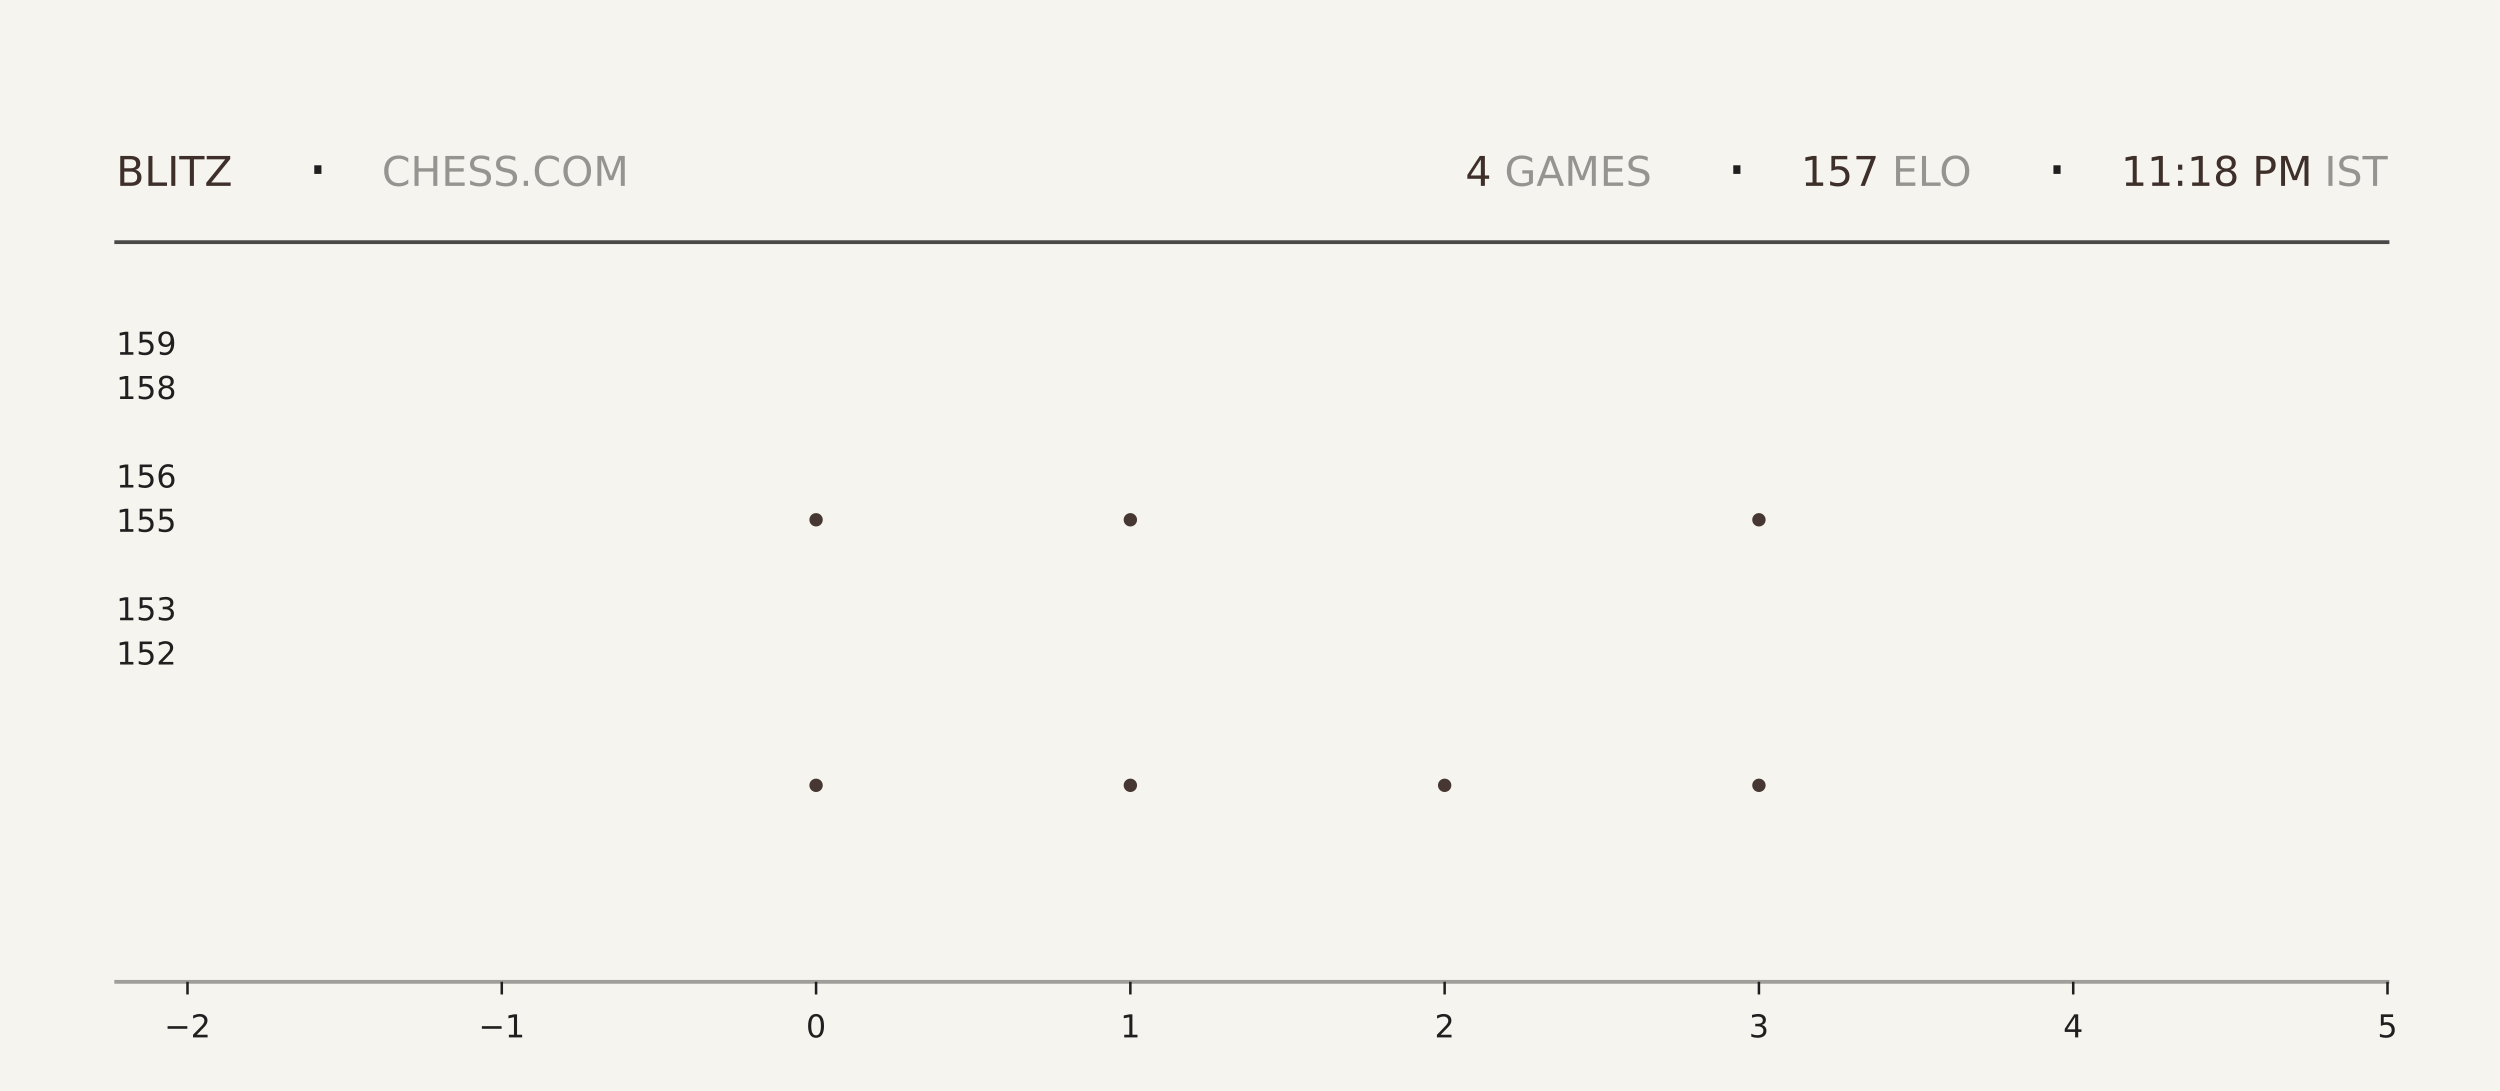
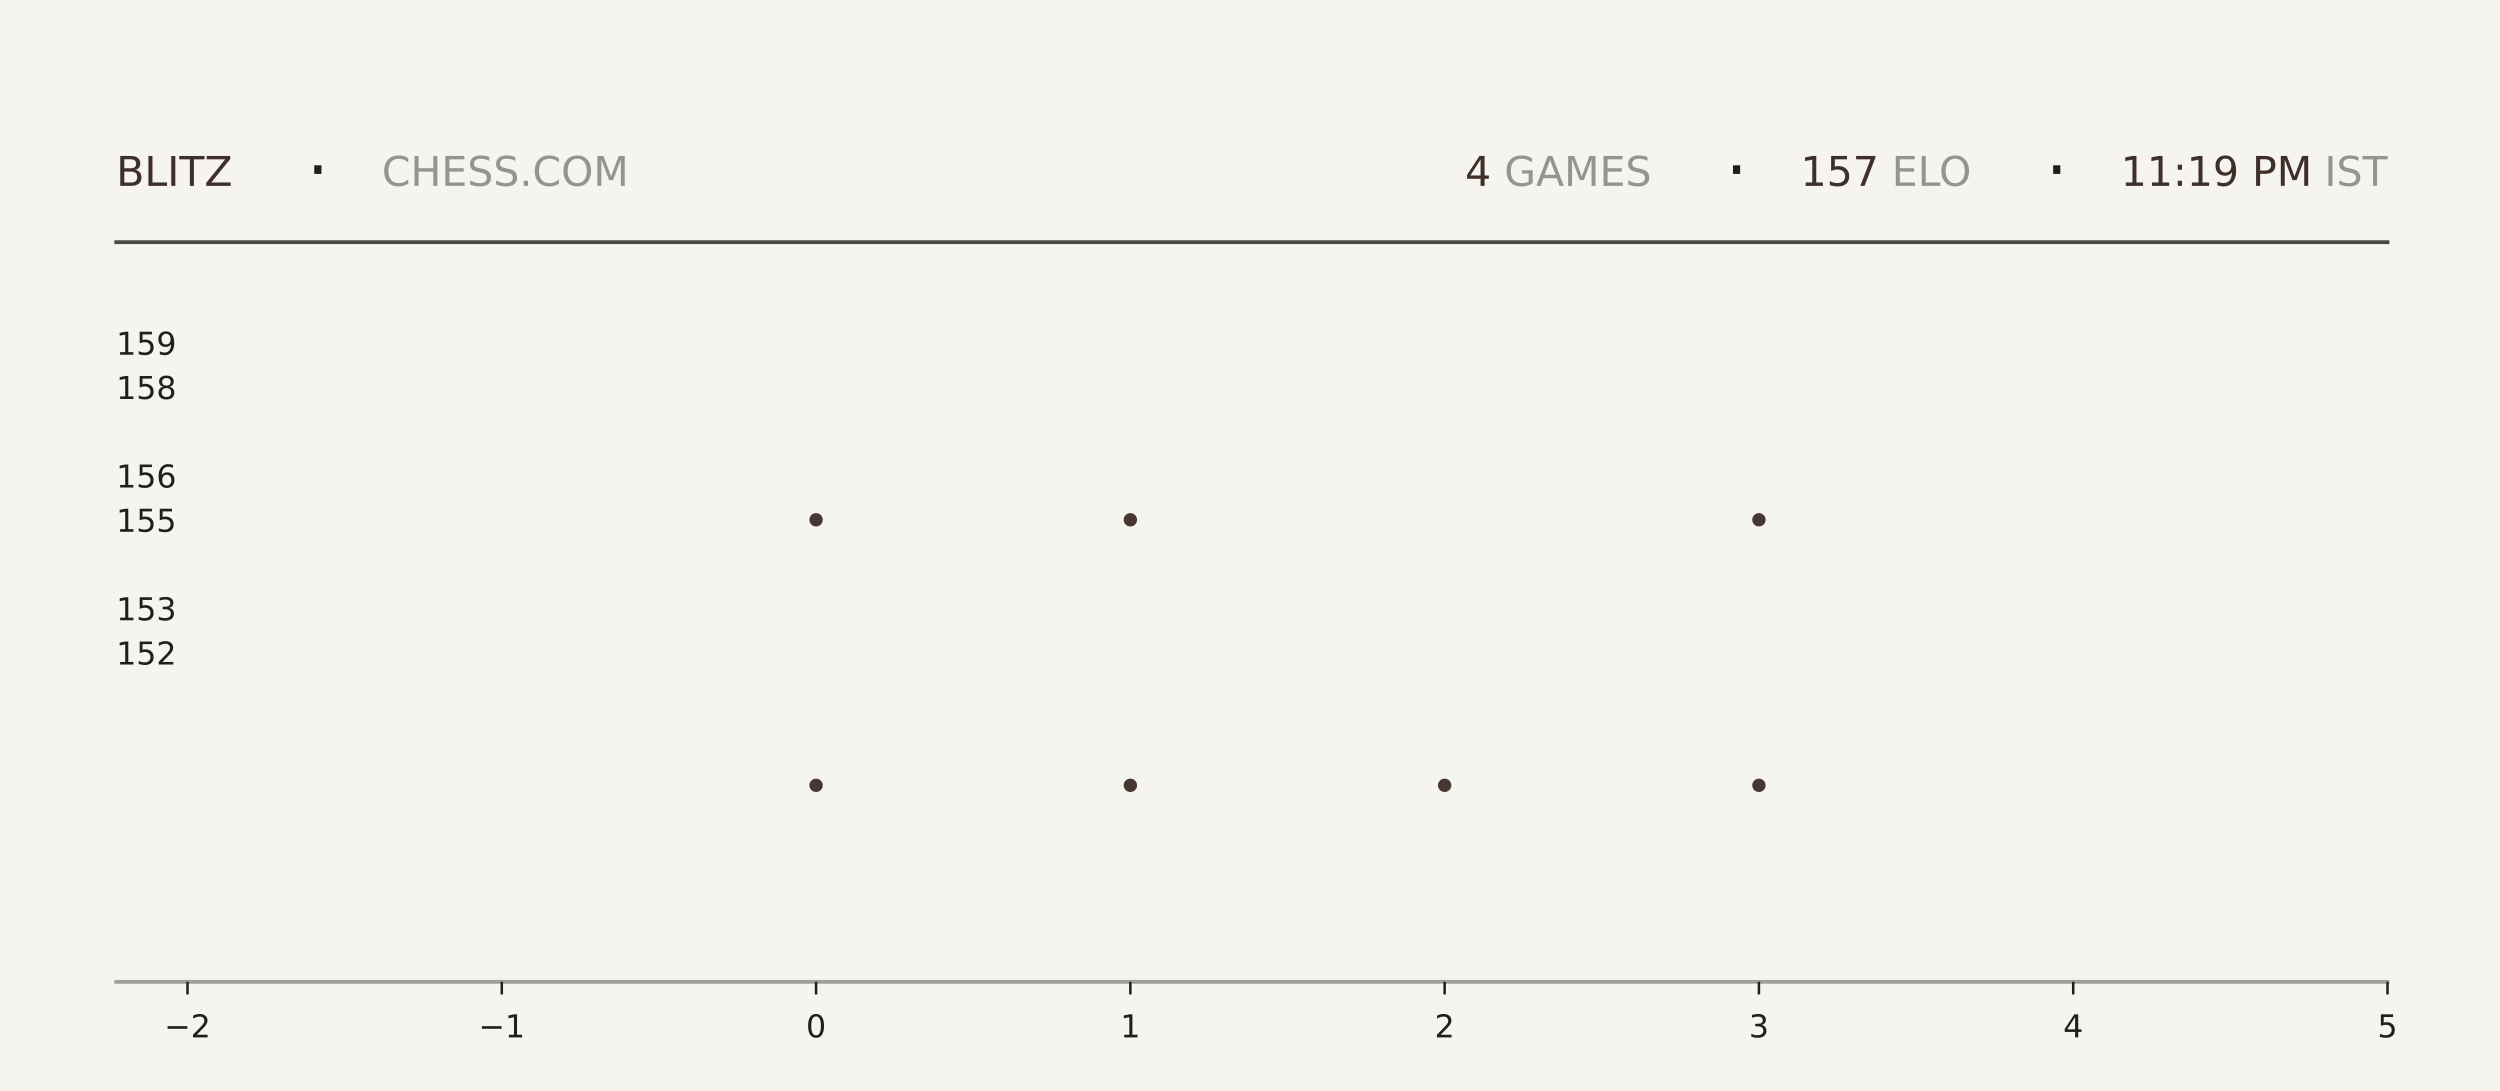
<svg xmlns="http://www.w3.org/2000/svg" xmlns:xlink="http://www.w3.org/1999/xlink" width="792pt" height="345.6pt" viewBox="0 0 792 345.6" version="1.1">
  <defs>
    <style type="text/css">*{stroke-linejoin: round; stroke-linecap: butt}</style>
  </defs>
  <g id="figure_1">
    <g id="patch_1">
      <path d="M 0 345.6  L 792 345.6  L 792 0  L 0 0  z " style="fill: #f6f4ef" />
    </g>
    <g id="axes_1">
      <g id="patch_2">
        <path d="M 59.4 311.04  L 756.36 311.04  L 756.36 103.68  L 59.4 103.68  z " style="fill: #f6f4ef" />
      </g>
      <g id="PathCollection_1">
        <defs>
-           <path id="mb51917afce" d="M 0 2.121  C 0.563 2.121 1.102 1.898 1.5 1.5  C 1.898 1.102 2.121 0.563 2.121 0  C 2.121 -0.563 1.898 -1.102 1.5 -1.5  C 1.102 -1.898 0.563 -2.121 0 -2.121  C -0.563 -2.121 -1.102 -1.898 -1.5 -1.5  C -1.898 -1.102 -2.121 -0.563 -2.121 0  C -2.121 0.563 -1.898 1.102 -1.5 1.5  C -1.102 1.898 -0.563 2.121 0 2.121  z " />
-         </defs>
-         <g clip-path="url(#p1c3beb8b20)">
-           <use xlink:href="#mb51917afce" x="258.531" y="248.79" style="fill: #3e2f2a; fill-opacity: 0.95" />
-           <use xlink:href="#mb51917afce" x="258.531" y="164.668" style="fill: #3e2f2a; fill-opacity: 0.95" />
+           <path id="m537dd4552d" d="M 0 2.121  C 0.563 2.121 1.102 1.898 1.5 1.5  C 1.898 1.102 2.121 0.563 2.121 0  C 2.121 -0.563 1.898 -1.102 1.5 -1.5  C 1.102 -1.898 0.563 -2.121 0 -2.121  C -0.563 -2.121 -1.102 -1.898 -1.5 -1.5  C -1.898 -1.102 -2.121 -0.563 -2.121 0  C -2.121 0.563 -1.898 1.102 -1.5 1.5  C -1.102 1.898 -0.563 2.121 0 2.121  z " />
+         </defs>
+         <g clip-path="url(#p8f7c8d52ac)">
+           <use xlink:href="#m537dd4552d" x="258.531" y="248.79" style="fill: #3e2f2a; fill-opacity: 0.95" />
+           <use xlink:href="#m537dd4552d" x="258.531" y="164.668" style="fill: #3e2f2a; fill-opacity: 0.95" />
        </g>
      </g>
      <g id="PathCollection_2">
-         <g clip-path="url(#p1c3beb8b20)">
-           <use xlink:href="#mb51917afce" x="358.097" y="248.79" style="fill: #3e2f2a; fill-opacity: 0.95" />
-           <use xlink:href="#mb51917afce" x="358.097" y="164.668" style="fill: #3e2f2a; fill-opacity: 0.95" />
-           <use xlink:href="#mb51917afce" x="358.097" y="80.547" style="fill: #3e2f2a; fill-opacity: 0.95" />
+         <g clip-path="url(#p8f7c8d52ac)">
+           <use xlink:href="#m537dd4552d" x="358.097" y="248.79" style="fill: #3e2f2a; fill-opacity: 0.95" />
+           <use xlink:href="#m537dd4552d" x="358.097" y="164.668" style="fill: #3e2f2a; fill-opacity: 0.95" />
+           <use xlink:href="#m537dd4552d" x="358.097" y="80.547" style="fill: #3e2f2a; fill-opacity: 0.95" />
        </g>
      </g>
      <g id="PathCollection_3">
-         <g clip-path="url(#p1c3beb8b20)">
-           <use xlink:href="#mb51917afce" x="457.663" y="248.79" style="fill: #3e2f2a; fill-opacity: 0.95" />
+         <g clip-path="url(#p8f7c8d52ac)">
+           <use xlink:href="#m537dd4552d" x="457.663" y="248.79" style="fill: #3e2f2a; fill-opacity: 0.95" />
        </g>
      </g>
      <g id="PathCollection_4">
-         <g clip-path="url(#p1c3beb8b20)">
-           <use xlink:href="#mb51917afce" x="557.229" y="248.79" style="fill: #3e2f2a; fill-opacity: 0.95" />
-           <use xlink:href="#mb51917afce" x="557.229" y="164.668" style="fill: #3e2f2a; fill-opacity: 0.95" />
-           <use xlink:href="#mb51917afce" x="557.229" y="80.547" style="fill: #3e2f2a; fill-opacity: 0.95" />
+         <g clip-path="url(#p8f7c8d52ac)">
+           <use xlink:href="#m537dd4552d" x="557.229" y="248.79" style="fill: #3e2f2a; fill-opacity: 0.95" />
+           <use xlink:href="#m537dd4552d" x="557.229" y="164.668" style="fill: #3e2f2a; fill-opacity: 0.95" />
+           <use xlink:href="#m537dd4552d" x="557.229" y="80.547" style="fill: #3e2f2a; fill-opacity: 0.95" />
        </g>
      </g>
      <g id="matplotlib.axis_1">
        <g id="xtick_1">
          <g id="line2d_1">
            <defs>
-               <path id="m3147a9be37" d="M 0 0  L 0 4  " style="stroke: #1f1f1f; stroke-width: 0.8" />
+               <path id="m963c94b71d" d="M 0 0  L 0 4  " style="stroke: #1f1f1f; stroke-width: 0.8" />
            </defs>
            <g>
-               <use xlink:href="#m3147a9be37" x="59.4" y="311.04" style="fill: #1f1f1f; stroke: #1f1f1f; stroke-width: 0.8" />
+               <use xlink:href="#m963c94b71d" x="59.4" y="311.04" style="fill: #1f1f1f; stroke: #1f1f1f; stroke-width: 0.8" />
            </g>
          </g>
          <g id="text_1">
            <g style="fill: #1f1f1f" transform="translate(52.02891 328.6384) scale(0.1 -0.1)">
              <defs>
                <path id="DejaVuSans-2212" d="M 678 2272  L 4684 2272  L 4684 1741  L 678 1741  L 678 2272  z " transform="scale(0.015625)" />
                <path id="DejaVuSans-32" d="M 1228 531  L 3431 531  L 3431 0  L 469 0  L 469 531  Q 828 903 1448 1529  Q 2069 2156 2228 2338  Q 2531 2678 2651 2914  Q 2772 3150 2772 3378  Q 2772 3750 2511 3984  Q 2250 4219 1831 4219  Q 1534 4219 1204 4116  Q 875 4013 500 3803  L 500 4441  Q 881 4594 1212 4672  Q 1544 4750 1819 4750  Q 2544 4750 2975 4387  Q 3406 4025 3406 3419  Q 3406 3131 3298 2873  Q 3191 2616 2906 2266  Q 2828 2175 2409 1742  Q 1991 1309 1228 531  z " transform="scale(0.015625)" />
              </defs>
              <use xlink:href="#DejaVuSans-2212" />
              <use xlink:href="#DejaVuSans-32" transform="translate(83.78906 0)" />
            </g>
          </g>
        </g>
        <g id="xtick_2">
          <g id="line2d_2">
            <g>
-               <use xlink:href="#m3147a9be37" x="158.966" y="311.04" style="fill: #1f1f1f; stroke: #1f1f1f; stroke-width: 0.8" />
+               <use xlink:href="#m963c94b71d" x="158.966" y="311.04" style="fill: #1f1f1f; stroke: #1f1f1f; stroke-width: 0.8" />
            </g>
          </g>
          <g id="text_2">
            <g style="fill: #1f1f1f" transform="translate(151.5946 328.6384) scale(0.1 -0.1)">
              <defs>
                <path id="DejaVuSans-31" d="M 794 531  L 1825 531  L 1825 4091  L 703 3866  L 703 4441  L 1819 4666  L 2450 4666  L 2450 531  L 3481 531  L 3481 0  L 794 0  L 794 531  z " transform="scale(0.015625)" />
              </defs>
              <use xlink:href="#DejaVuSans-2212" />
              <use xlink:href="#DejaVuSans-31" transform="translate(83.78906 0)" />
            </g>
          </g>
        </g>
        <g id="xtick_3">
          <g id="line2d_3">
            <g>
-               <use xlink:href="#m3147a9be37" x="258.531" y="311.04" style="fill: #1f1f1f; stroke: #1f1f1f; stroke-width: 0.8" />
+               <use xlink:href="#m963c94b71d" x="258.531" y="311.04" style="fill: #1f1f1f; stroke: #1f1f1f; stroke-width: 0.8" />
            </g>
          </g>
          <g id="text_3">
            <g style="fill: #1f1f1f" transform="translate(255.3502 328.6384) scale(0.1 -0.1)">
              <defs>
                <path id="DejaVuSans-30" d="M 2034 4250  Q 1547 4250 1301 3770  Q 1056 3291 1056 2328  Q 1056 1369 1301 889  Q 1547 409 2034 409  Q 2525 409 2770 889  Q 3016 1369 3016 2328  Q 3016 3291 2770 3770  Q 2525 4250 2034 4250  z M 2034 4750  Q 2819 4750 3233 4129  Q 3647 3509 3647 2328  Q 3647 1150 3233 529  Q 2819 -91 2034 -91  Q 1250 -91 836 529  Q 422 1150 422 2328  Q 422 3509 836 4129  Q 1250 4750 2034 4750  z " transform="scale(0.015625)" />
              </defs>
              <use xlink:href="#DejaVuSans-30" />
            </g>
          </g>
        </g>
        <g id="xtick_4">
          <g id="line2d_4">
            <g>
-               <use xlink:href="#m3147a9be37" x="358.097" y="311.04" style="fill: #1f1f1f; stroke: #1f1f1f; stroke-width: 0.8" />
+               <use xlink:href="#m963c94b71d" x="358.097" y="311.04" style="fill: #1f1f1f; stroke: #1f1f1f; stroke-width: 0.8" />
            </g>
          </g>
          <g id="text_4">
            <g style="fill: #1f1f1f" transform="translate(354.9159 328.6384) scale(0.1 -0.1)">
              <use xlink:href="#DejaVuSans-31" />
            </g>
          </g>
        </g>
        <g id="xtick_5">
          <g id="line2d_5">
            <g>
-               <use xlink:href="#m3147a9be37" x="457.663" y="311.04" style="fill: #1f1f1f; stroke: #1f1f1f; stroke-width: 0.8" />
+               <use xlink:href="#m963c94b71d" x="457.663" y="311.04" style="fill: #1f1f1f; stroke: #1f1f1f; stroke-width: 0.8" />
            </g>
          </g>
          <g id="text_5">
            <g style="fill: #1f1f1f" transform="translate(454.4816 328.6384) scale(0.1 -0.1)">
              <use xlink:href="#DejaVuSans-32" />
            </g>
          </g>
        </g>
        <g id="xtick_6">
          <g id="line2d_6">
            <g>
-               <use xlink:href="#m3147a9be37" x="557.229" y="311.04" style="fill: #1f1f1f; stroke: #1f1f1f; stroke-width: 0.8" />
+               <use xlink:href="#m963c94b71d" x="557.229" y="311.04" style="fill: #1f1f1f; stroke: #1f1f1f; stroke-width: 0.8" />
            </g>
          </g>
          <g id="text_6">
            <g style="fill: #1f1f1f" transform="translate(554.0473 328.6384) scale(0.1 -0.1)">
              <defs>
                <path id="DejaVuSans-33" d="M 2597 2516  Q 3050 2419 3304 2112  Q 3559 1806 3559 1356  Q 3559 666 3084 287  Q 2609 -91 1734 -91  Q 1441 -91 1130 -33  Q 819 25 488 141  L 488 750  Q 750 597 1062 519  Q 1375 441 1716 441  Q 2309 441 2620 675  Q 2931 909 2931 1356  Q 2931 1769 2642 2001  Q 2353 2234 1838 2234  L 1294 2234  L 1294 2753  L 1863 2753  Q 2328 2753 2575 2939  Q 2822 3125 2822 3475  Q 2822 3834 2567 4026  Q 2313 4219 1838 4219  Q 1578 4219 1281 4162  Q 984 4106 628 3988  L 628 4550  Q 988 4650 1302 4700  Q 1616 4750 1894 4750  Q 2613 4750 3031 4423  Q 3450 4097 3450 3541  Q 3450 3153 3228 2886  Q 3006 2619 2597 2516  z " transform="scale(0.015625)" />
              </defs>
              <use xlink:href="#DejaVuSans-33" />
            </g>
          </g>
        </g>
        <g id="xtick_7">
          <g id="line2d_7">
            <g>
-               <use xlink:href="#m3147a9be37" x="656.794" y="311.04" style="fill: #1f1f1f; stroke: #1f1f1f; stroke-width: 0.8" />
+               <use xlink:href="#m963c94b71d" x="656.794" y="311.04" style="fill: #1f1f1f; stroke: #1f1f1f; stroke-width: 0.8" />
            </g>
          </g>
          <g id="text_7">
            <g style="fill: #1f1f1f" transform="translate(653.613 328.6384) scale(0.1 -0.1)">
              <defs>
                <path id="DejaVuSans-34" d="M 2419 4116  L 825 1625  L 2419 1625  L 2419 4116  z M 2253 4666  L 3047 4666  L 3047 1625  L 3713 1625  L 3713 1100  L 3047 1100  L 3047 0  L 2419 0  L 2419 1100  L 313 1100  L 313 1709  L 2253 4666  z " transform="scale(0.015625)" />
              </defs>
              <use xlink:href="#DejaVuSans-34" />
            </g>
          </g>
        </g>
        <g id="xtick_8">
          <g id="line2d_8">
            <g>
-               <use xlink:href="#m3147a9be37" x="756.36" y="311.04" style="fill: #1f1f1f; stroke: #1f1f1f; stroke-width: 0.8" />
+               <use xlink:href="#m963c94b71d" x="756.36" y="311.04" style="fill: #1f1f1f; stroke: #1f1f1f; stroke-width: 0.8" />
            </g>
          </g>
          <g id="text_8">
            <g style="fill: #1f1f1f" transform="translate(753.1788 328.6384) scale(0.1 -0.1)">
              <defs>
                <path id="DejaVuSans-35" d="M 691 4666  L 3169 4666  L 3169 4134  L 1269 4134  L 1269 2991  Q 1406 3038 1543 3061  Q 1681 3084 1819 3084  Q 2600 3084 3056 2656  Q 3513 2228 3513 1497  Q 3513 744 3044 326  Q 2575 -91 1722 -91  Q 1428 -91 1123 -41  Q 819 9 494 109  L 494 744  Q 775 591 1075 516  Q 1375 441 1709 441  Q 2250 441 2565 725  Q 2881 1009 2881 1497  Q 2881 1984 2565 2268  Q 2250 2553 1709 2553  Q 1456 2553 1204 2497  Q 953 2441 691 2322  L 691 4666  z " transform="scale(0.015625)" />
              </defs>
              <use xlink:href="#DejaVuSans-35" />
            </g>
          </g>
        </g>
      </g>
      <g id="matplotlib.axis_2">
        <g id="ytick_1">
          <g id="line2d_9" />
          <g id="text_9">
            <g style="fill: #1f1f1f" transform="translate(36.8125 210.5283) scale(0.1 -0.1)">
              <use xlink:href="#DejaVuSans-31" />
              <use xlink:href="#DejaVuSans-35" transform="translate(63.62305 0)" />
              <use xlink:href="#DejaVuSans-32" transform="translate(127.2461 0)" />
            </g>
          </g>
        </g>
        <g id="ytick_2">
          <g id="line2d_10" />
          <g id="text_10">
            <g style="fill: #1f1f1f" transform="translate(36.8125 196.508) scale(0.1 -0.1)">
              <use xlink:href="#DejaVuSans-31" />
              <use xlink:href="#DejaVuSans-35" transform="translate(63.62305 0)" />
              <use xlink:href="#DejaVuSans-33" transform="translate(127.2461 0)" />
            </g>
          </g>
        </g>
        <g id="ytick_3">
          <g id="line2d_11" />
          <g id="text_11">
            <g style="fill: #1f1f1f" transform="translate(36.8125 168.4675) scale(0.1 -0.1)">
              <use xlink:href="#DejaVuSans-31" />
              <use xlink:href="#DejaVuSans-35" transform="translate(63.62305 0)" />
              <use xlink:href="#DejaVuSans-35" transform="translate(127.2461 0)" />
            </g>
          </g>
        </g>
        <g id="ytick_4">
          <g id="line2d_12" />
          <g id="text_12">
            <g style="fill: #1f1f1f" transform="translate(36.8125 154.4472) scale(0.1 -0.1)">
              <defs>
                <path id="DejaVuSans-36" d="M 2113 2584  Q 1688 2584 1439 2293  Q 1191 2003 1191 1497  Q 1191 994 1439 701  Q 1688 409 2113 409  Q 2538 409 2786 701  Q 3034 994 3034 1497  Q 3034 2003 2786 2293  Q 2538 2584 2113 2584  z M 3366 4563  L 3366 3988  Q 3128 4100 2886 4159  Q 2644 4219 2406 4219  Q 1781 4219 1451 3797  Q 1122 3375 1075 2522  Q 1259 2794 1537 2939  Q 1816 3084 2150 3084  Q 2853 3084 3261 2657  Q 3669 2231 3669 1497  Q 3669 778 3244 343  Q 2819 -91 2113 -91  Q 1303 -91 875 529  Q 447 1150 447 2328  Q 447 3434 972 4092  Q 1497 4750 2381 4750  Q 2619 4750 2861 4703  Q 3103 4656 3366 4563  z " transform="scale(0.015625)" />
              </defs>
              <use xlink:href="#DejaVuSans-31" />
              <use xlink:href="#DejaVuSans-35" transform="translate(63.62305 0)" />
              <use xlink:href="#DejaVuSans-36" transform="translate(127.2461 0)" />
            </g>
          </g>
        </g>
        <g id="ytick_5">
          <g id="line2d_13" />
          <g id="text_13">
            <g style="fill: #1f1f1f" transform="translate(36.8125 126.4066) scale(0.1 -0.1)">
              <defs>
                <path id="DejaVuSans-38" d="M 2034 2216  Q 1584 2216 1326 1975  Q 1069 1734 1069 1313  Q 1069 891 1326 650  Q 1584 409 2034 409  Q 2484 409 2743 651  Q 3003 894 3003 1313  Q 3003 1734 2745 1975  Q 2488 2216 2034 2216  z M 1403 2484  Q 997 2584 770 2862  Q 544 3141 544 3541  Q 544 4100 942 4425  Q 1341 4750 2034 4750  Q 2731 4750 3128 4425  Q 3525 4100 3525 3541  Q 3525 3141 3298 2862  Q 3072 2584 2669 2484  Q 3125 2378 3379 2068  Q 3634 1759 3634 1313  Q 3634 634 3220 271  Q 2806 -91 2034 -91  Q 1263 -91 848 271  Q 434 634 434 1313  Q 434 1759 690 2068  Q 947 2378 1403 2484  z M 1172 3481  Q 1172 3119 1398 2916  Q 1625 2713 2034 2713  Q 2441 2713 2670 2916  Q 2900 3119 2900 3481  Q 2900 3844 2670 4047  Q 2441 4250 2034 4250  Q 1625 4250 1398 4047  Q 1172 3844 1172 3481  z " transform="scale(0.015625)" />
              </defs>
              <use xlink:href="#DejaVuSans-31" />
              <use xlink:href="#DejaVuSans-35" transform="translate(63.62305 0)" />
              <use xlink:href="#DejaVuSans-38" transform="translate(127.2461 0)" />
            </g>
          </g>
        </g>
        <g id="ytick_6">
          <g id="line2d_14" />
          <g id="text_14">
            <g style="fill: #1f1f1f" transform="translate(36.8125 112.3863) scale(0.1 -0.1)">
              <defs>
                <path id="DejaVuSans-39" d="M 703 97  L 703 672  Q 941 559 1184 500  Q 1428 441 1663 441  Q 2288 441 2617 861  Q 2947 1281 2994 2138  Q 2813 1869 2534 1725  Q 2256 1581 1919 1581  Q 1219 1581 811 2004  Q 403 2428 403 3163  Q 403 3881 828 4315  Q 1253 4750 1959 4750  Q 2769 4750 3195 4129  Q 3622 3509 3622 2328  Q 3622 1225 3098 567  Q 2575 -91 1691 -91  Q 1453 -91 1209 -44  Q 966 3 703 97  z M 1959 2075  Q 2384 2075 2632 2365  Q 2881 2656 2881 3163  Q 2881 3666 2632 3958  Q 2384 4250 1959 4250  Q 1534 4250 1286 3958  Q 1038 3666 1038 3163  Q 1038 2656 1286 2365  Q 1534 2075 1959 2075  z " transform="scale(0.015625)" />
              </defs>
              <use xlink:href="#DejaVuSans-31" />
              <use xlink:href="#DejaVuSans-35" transform="translate(63.62305 0)" />
              <use xlink:href="#DejaVuSans-39" transform="translate(127.2461 0)" />
            </g>
          </g>
        </g>
      </g>
    </g>
    <g id="line2d_15">
      <path d="M 36.82 76.723  L 756.36 76.723  " style="fill: none; stroke: #1f1f1f; stroke-opacity: 0.8; stroke-width: 1.2; stroke-linecap: square" />
    </g>
    <g id="line2d_16">
      <path d="M 36.82 311.04  L 756.36 311.04  " style="fill: none; stroke: #1f1f1f; stroke-opacity: 0.4; stroke-width: 1.2; stroke-linecap: square" />
    </g>
    <g id="text_15">
      <g style="fill: #3e2f2a" transform="translate(36.82 58.88319) scale(0.13 -0.13)">
        <defs>
          <path id="DejaVuSans-42" d="M 1259 2228  L 1259 519  L 2272 519  Q 2781 519 3026 730  Q 3272 941 3272 1375  Q 3272 1813 3026 2020  Q 2781 2228 2272 2228  L 1259 2228  z M 1259 4147  L 1259 2741  L 2194 2741  Q 2656 2741 2882 2914  Q 3109 3088 3109 3444  Q 3109 3797 2882 3972  Q 2656 4147 2194 4147  L 1259 4147  z M 628 4666  L 2241 4666  Q 2963 4666 3353 4366  Q 3744 4066 3744 3513  Q 3744 3084 3544 2831  Q 3344 2578 2956 2516  Q 3422 2416 3680 2098  Q 3938 1781 3938 1306  Q 3938 681 3513 340  Q 3088 0 2303 0  L 628 0  L 628 4666  z " transform="scale(0.015625)" />
          <path id="DejaVuSans-4c" d="M 628 4666  L 1259 4666  L 1259 531  L 3531 531  L 3531 0  L 628 0  L 628 4666  z " transform="scale(0.015625)" />
          <path id="DejaVuSans-49" d="M 628 4666  L 1259 4666  L 1259 0  L 628 0  L 628 4666  z " transform="scale(0.015625)" />
          <path id="DejaVuSans-54" d="M -19 4666  L 3928 4666  L 3928 4134  L 2272 4134  L 2272 0  L 1638 0  L 1638 4134  L -19 4134  L -19 4666  z " transform="scale(0.015625)" />
          <path id="DejaVuSans-5a" d="M 359 4666  L 4025 4666  L 4025 4184  L 1075 531  L 4097 531  L 4097 0  L 288 0  L 288 481  L 3238 4134  L 359 4134  L 359 4666  z " transform="scale(0.015625)" />
        </defs>
        <use xlink:href="#DejaVuSans-42" />
        <use xlink:href="#DejaVuSans-4c" transform="translate(68.60352 0)" />
        <use xlink:href="#DejaVuSans-49" transform="translate(124.3164 0)" />
        <use xlink:href="#DejaVuSans-54" transform="translate(153.8086 0)" />
        <use xlink:href="#DejaVuSans-5a" transform="translate(214.8926 0)" />
      </g>
    </g>
    <g id="text_16">
      <g style="fill: #1f1f1f" transform="translate(97.21 61.36662) scale(0.22 -0.22)">
        <defs>
          <path id="DejaVuSans-b7" d="M 684 2619  L 1344 2619  L 1344 1825  L 684 1825  L 684 2619  z " transform="scale(0.015625)" />
        </defs>
        <use xlink:href="#DejaVuSans-b7" />
      </g>
    </g>
    <g id="text_17">
      <g style="fill: #1f1f1f; opacity: 0.45" transform="translate(120.97 58.88319) scale(0.13 -0.13)">
        <defs>
          <path id="DejaVuSans-43" d="M 4122 4306  L 4122 3641  Q 3803 3938 3442 4084  Q 3081 4231 2675 4231  Q 1875 4231 1450 3742  Q 1025 3253 1025 2328  Q 1025 1406 1450 917  Q 1875 428 2675 428  Q 3081 428 3442 575  Q 3803 722 4122 1019  L 4122 359  Q 3791 134 3420 21  Q 3050 -91 2638 -91  Q 1578 -91 968 557  Q 359 1206 359 2328  Q 359 3453 968 4101  Q 1578 4750 2638 4750  Q 3056 4750 3426 4639  Q 3797 4528 4122 4306  z " transform="scale(0.015625)" />
          <path id="DejaVuSans-48" d="M 628 4666  L 1259 4666  L 1259 2753  L 3553 2753  L 3553 4666  L 4184 4666  L 4184 0  L 3553 0  L 3553 2222  L 1259 2222  L 1259 0  L 628 0  L 628 4666  z " transform="scale(0.015625)" />
          <path id="DejaVuSans-45" d="M 628 4666  L 3578 4666  L 3578 4134  L 1259 4134  L 1259 2753  L 3481 2753  L 3481 2222  L 1259 2222  L 1259 531  L 3634 531  L 3634 0  L 628 0  L 628 4666  z " transform="scale(0.015625)" />
          <path id="DejaVuSans-53" d="M 3425 4513  L 3425 3897  Q 3066 4069 2747 4153  Q 2428 4238 2131 4238  Q 1616 4238 1336 4038  Q 1056 3838 1056 3469  Q 1056 3159 1242 3001  Q 1428 2844 1947 2747  L 2328 2669  Q 3034 2534 3370 2195  Q 3706 1856 3706 1288  Q 3706 609 3251 259  Q 2797 -91 1919 -91  Q 1588 -91 1214 -16  Q 841 59 441 206  L 441 856  Q 825 641 1194 531  Q 1563 422 1919 422  Q 2459 422 2753 634  Q 3047 847 3047 1241  Q 3047 1584 2836 1778  Q 2625 1972 2144 2069  L 1759 2144  Q 1053 2284 737 2584  Q 422 2884 422 3419  Q 422 4038 858 4394  Q 1294 4750 2059 4750  Q 2388 4750 2728 4690  Q 3069 4631 3425 4513  z " transform="scale(0.015625)" />
          <path id="DejaVuSans-2e" d="M 684 794  L 1344 794  L 1344 0  L 684 0  L 684 794  z " transform="scale(0.015625)" />
          <path id="DejaVuSans-4f" d="M 2522 4238  Q 1834 4238 1429 3725  Q 1025 3213 1025 2328  Q 1025 1447 1429 934  Q 1834 422 2522 422  Q 3209 422 3611 934  Q 4013 1447 4013 2328  Q 4013 3213 3611 3725  Q 3209 4238 2522 4238  z M 2522 4750  Q 3503 4750 4090 4092  Q 4678 3434 4678 2328  Q 4678 1225 4090 567  Q 3503 -91 2522 -91  Q 1538 -91 948 565  Q 359 1222 359 2328  Q 359 3434 948 4092  Q 1538 4750 2522 4750  z " transform="scale(0.015625)" />
          <path id="DejaVuSans-4d" d="M 628 4666  L 1569 4666  L 2759 1491  L 3956 4666  L 4897 4666  L 4897 0  L 4281 0  L 4281 4097  L 3078 897  L 2444 897  L 1241 4097  L 1241 0  L 628 0  L 628 4666  z " transform="scale(0.015625)" />
        </defs>
        <use xlink:href="#DejaVuSans-43" />
        <use xlink:href="#DejaVuSans-48" transform="translate(69.82422 0)" />
        <use xlink:href="#DejaVuSans-45" transform="translate(145.0195 0)" />
        <use xlink:href="#DejaVuSans-53" transform="translate(208.2031 0)" />
        <use xlink:href="#DejaVuSans-53" transform="translate(271.6797 0)" />
        <use xlink:href="#DejaVuSans-2e" transform="translate(335.1562 0)" />
        <use xlink:href="#DejaVuSans-43" transform="translate(366.9434 0)" />
        <use xlink:href="#DejaVuSans-4f" transform="translate(436.7676 0)" />
        <use xlink:href="#DejaVuSans-4d" transform="translate(515.4785 0)" />
      </g>
    </g>
    <g id="text_18">
-       <g style="fill: #3e2f2a" transform="translate(464.22 58.88319) scale(0.13 -0.13)">
+       <g style="fill: #3e2f2a" transform="translate(464.13 58.88319) scale(0.13 -0.13)">
        <use xlink:href="#DejaVuSans-34" />
      </g>
    </g>
    <g id="text_19">
-       <g style="fill: #1f1f1f; opacity: 0.45" transform="translate(472.5 58.88319) scale(0.13 -0.13)">
+       <g style="fill: #1f1f1f; opacity: 0.45" transform="translate(472.41 58.88319) scale(0.13 -0.13)">
        <defs>
          <path id="DejaVuSans-20" transform="scale(0.015625)" />
          <path id="DejaVuSans-47" d="M 3809 666  L 3809 1919  L 2778 1919  L 2778 2438  L 4434 2438  L 4434 434  Q 4069 175 3628 42  Q 3188 -91 2688 -91  Q 1594 -91 976 548  Q 359 1188 359 2328  Q 359 3472 976 4111  Q 1594 4750 2688 4750  Q 3144 4750 3555 4637  Q 3966 4525 4313 4306  L 4313 3634  Q 3963 3931 3569 4081  Q 3175 4231 2741 4231  Q 1884 4231 1454 3753  Q 1025 3275 1025 2328  Q 1025 1384 1454 906  Q 1884 428 2741 428  Q 3075 428 3337 486  Q 3600 544 3809 666  z " transform="scale(0.015625)" />
          <path id="DejaVuSans-41" d="M 2188 4044  L 1331 1722  L 3047 1722  L 2188 4044  z M 1831 4666  L 2547 4666  L 4325 0  L 3669 0  L 3244 1197  L 1141 1197  L 716 0  L 50 0  L 1831 4666  z " transform="scale(0.015625)" />
        </defs>
        <use xlink:href="#DejaVuSans-20" />
        <use xlink:href="#DejaVuSans-47" transform="translate(31.78711 0)" />
        <use xlink:href="#DejaVuSans-41" transform="translate(109.2773 0)" />
        <use xlink:href="#DejaVuSans-4d" transform="translate(177.6855 0)" />
        <use xlink:href="#DejaVuSans-45" transform="translate(263.9648 0)" />
        <use xlink:href="#DejaVuSans-53" transform="translate(327.1484 0)" />
      </g>
    </g>
    <g id="text_20">
-       <g style="fill: #1f1f1f" transform="translate(546.75 61.36662) scale(0.22 -0.22)">
+       <g style="fill: #1f1f1f" transform="translate(546.66 61.36662) scale(0.22 -0.22)">
        <use xlink:href="#DejaVuSans-b7" />
      </g>
    </g>
    <g id="text_21">
-       <g style="fill: #3e2f2a" transform="translate(570.51 58.88319) scale(0.13 -0.13)">
+       <g style="fill: #3e2f2a" transform="translate(570.42 58.88319) scale(0.13 -0.13)">
        <defs>
          <path id="DejaVuSans-37" d="M 525 4666  L 3525 4666  L 3525 4397  L 1831 0  L 1172 0  L 2766 4134  L 525 4134  L 525 4666  z " transform="scale(0.015625)" />
        </defs>
        <use xlink:href="#DejaVuSans-31" />
        <use xlink:href="#DejaVuSans-35" transform="translate(63.62305 0)" />
        <use xlink:href="#DejaVuSans-37" transform="translate(127.2461 0)" />
      </g>
    </g>
    <g id="text_22">
-       <g style="fill: #1f1f1f; opacity: 0.45" transform="translate(595.26 58.88319) scale(0.13 -0.13)">
+       <g style="fill: #1f1f1f; opacity: 0.45" transform="translate(595.17 58.88319) scale(0.13 -0.13)">
        <use xlink:href="#DejaVuSans-20" />
        <use xlink:href="#DejaVuSans-45" transform="translate(31.78711 0)" />
        <use xlink:href="#DejaVuSans-4c" transform="translate(94.9707 0)" />
        <use xlink:href="#DejaVuSans-4f" transform="translate(147.0586 0)" />
      </g>
    </g>
    <g id="text_23">
-       <g style="fill: #1f1f1f" transform="translate(648.18 61.36662) scale(0.22 -0.22)">
+       <g style="fill: #1f1f1f" transform="translate(648.09 61.36662) scale(0.22 -0.22)">
        <use xlink:href="#DejaVuSans-b7" />
      </g>
    </g>
    <g id="text_24">
-       <g style="fill: #3e2f2a" transform="translate(671.94 58.88319) scale(0.13 -0.13)">
+       <g style="fill: #3e2f2a" transform="translate(671.85 58.88319) scale(0.13 -0.13)">
        <defs>
          <path id="DejaVuSans-3a" d="M 750 794  L 1409 794  L 1409 0  L 750 0  L 750 794  z M 750 3309  L 1409 3309  L 1409 2516  L 750 2516  L 750 3309  z " transform="scale(0.015625)" />
          <path id="DejaVuSans-50" d="M 1259 4147  L 1259 2394  L 2053 2394  Q 2494 2394 2734 2622  Q 2975 2850 2975 3272  Q 2975 3691 2734 3919  Q 2494 4147 2053 4147  L 1259 4147  z M 628 4666  L 2053 4666  Q 2838 4666 3239 4311  Q 3641 3956 3641 3272  Q 3641 2581 3239 2228  Q 2838 1875 2053 1875  L 1259 1875  L 1259 0  L 628 0  L 628 4666  z " transform="scale(0.015625)" />
        </defs>
        <use xlink:href="#DejaVuSans-31" />
        <use xlink:href="#DejaVuSans-31" transform="translate(63.62305 0)" />
        <use xlink:href="#DejaVuSans-3a" transform="translate(127.2461 0)" />
        <use xlink:href="#DejaVuSans-31" transform="translate(160.9375 0)" />
-         <use xlink:href="#DejaVuSans-38" transform="translate(224.5605 0)" />
+         <use xlink:href="#DejaVuSans-39" transform="translate(224.5605 0)" />
        <use xlink:href="#DejaVuSans-20" transform="translate(288.1836 0)" />
        <use xlink:href="#DejaVuSans-50" transform="translate(319.9707 0)" />
        <use xlink:href="#DejaVuSans-4d" transform="translate(380.2734 0)" />
      </g>
    </g>
    <g id="text_25">
      <g style="fill: #1f1f1f; opacity: 0.45" transform="translate(732.24 58.88319) scale(0.13 -0.13)">
        <use xlink:href="#DejaVuSans-20" />
        <use xlink:href="#DejaVuSans-49" transform="translate(31.78711 0)" />
        <use xlink:href="#DejaVuSans-53" transform="translate(61.2793 0)" />
        <use xlink:href="#DejaVuSans-54" transform="translate(124.7559 0)" />
      </g>
    </g>
  </g>
  <defs>
-     <clipPath id="p1c3beb8b20">
+     <clipPath id="p8f7c8d52ac">
      <rect x="59.4" y="103.68" width="696.96" height="207.36" />
    </clipPath>
  </defs>
</svg>
